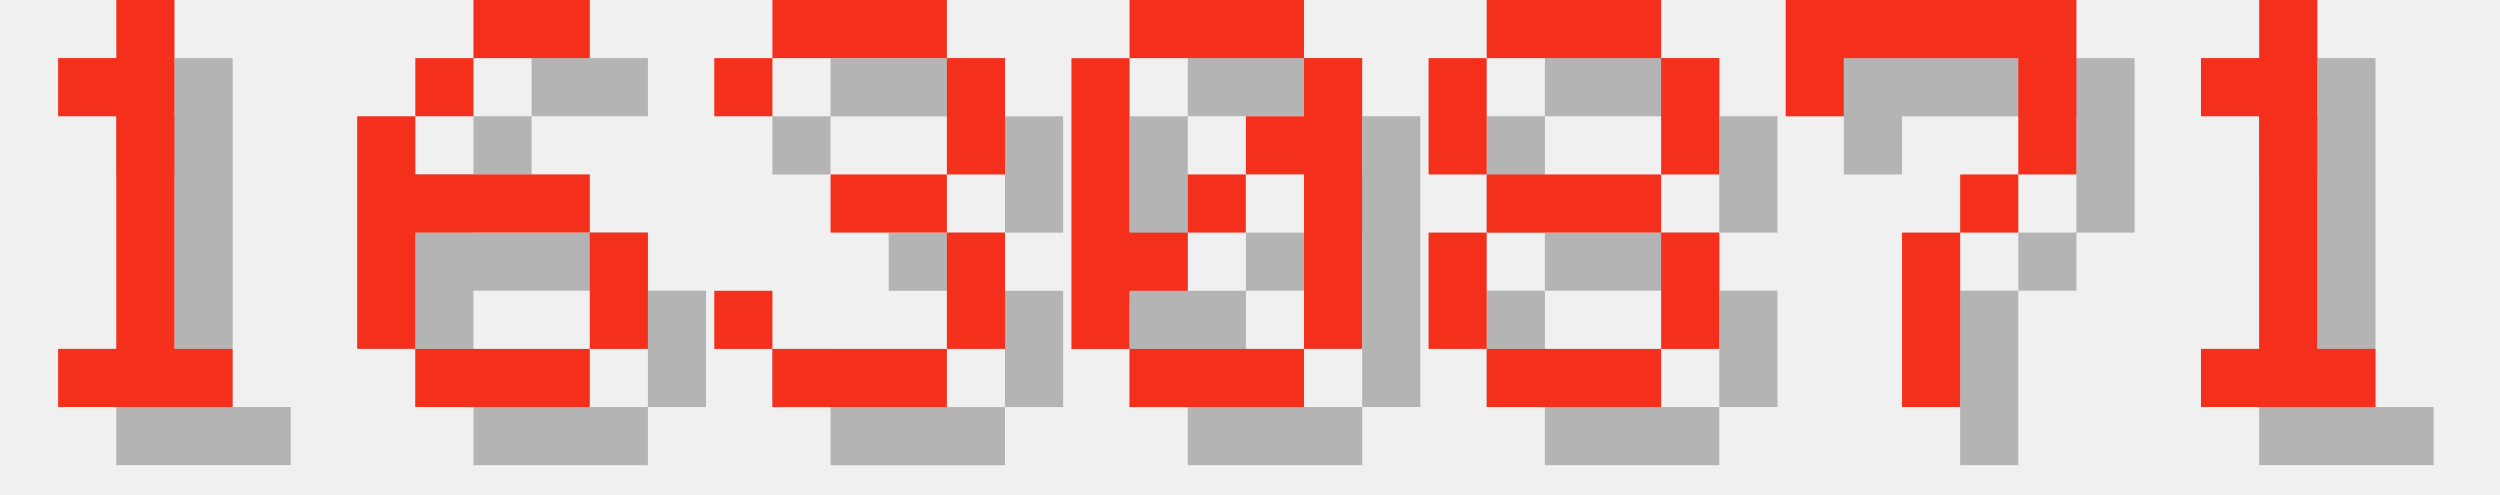
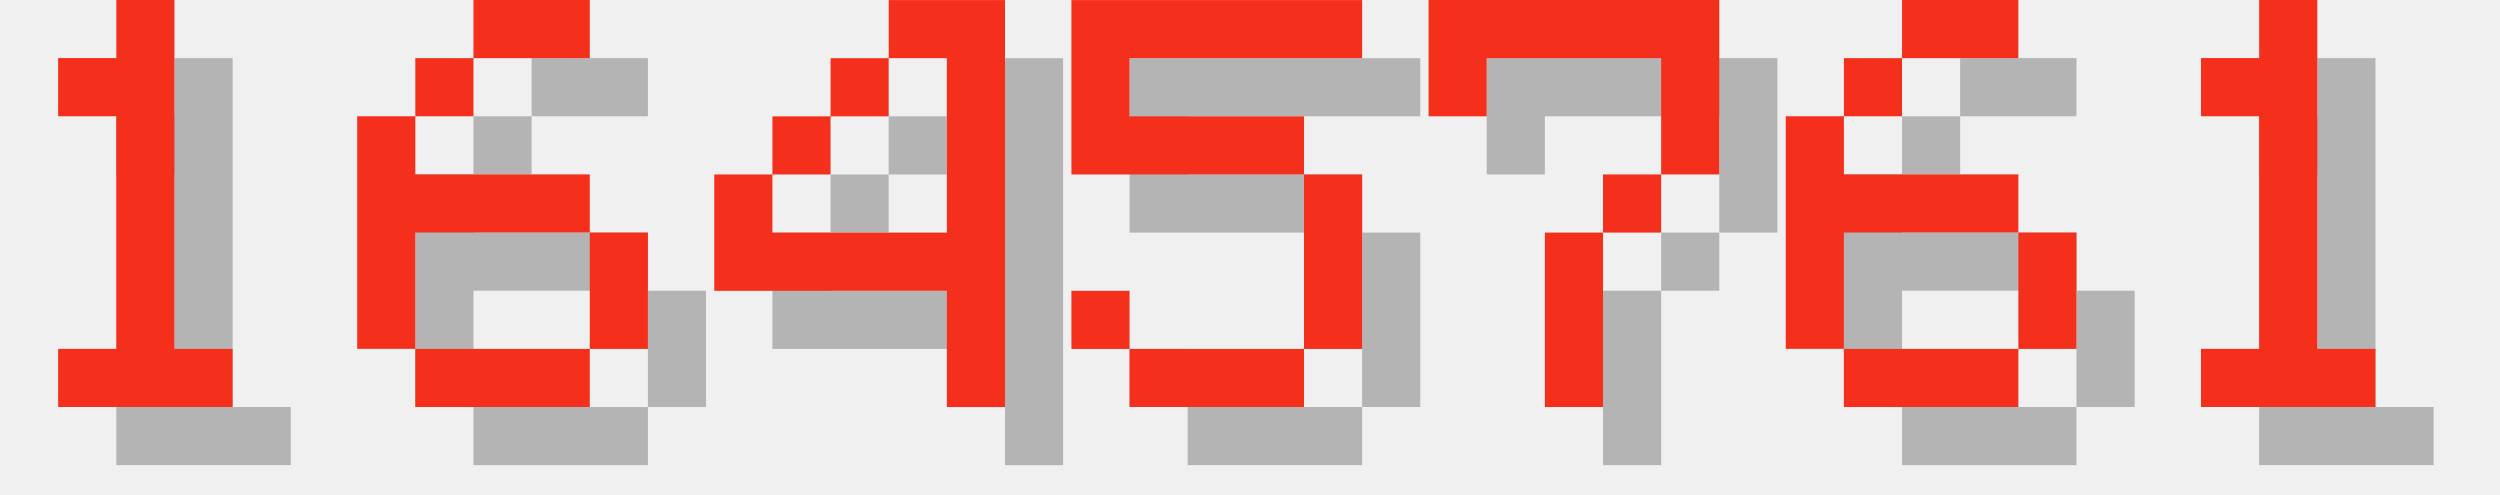
<svg xmlns="http://www.w3.org/2000/svg" version="1.1" width="182.0" height="36">
  <style>
        .text-foreground {
            fill: #F4301C;
        }
        .text-shadow {
            fill: #000000;
            fill-opacity: 0.25;
        }
    </style>
  <g class="digit" id="digit_1" transform="translate(0.0, 0), scale(4)">
    <path id="digit_1_shadow" class="text-shadow" d="m2.117 2.117v1.058h1.058v4.233h-1.058v1.058h3.175v-1.058h-1.058v-6.35h-1.058v1.058h-1.058z" fill-opacity=".5" style="paint-order:stroke fill markers" />
    <path id="digit_1_fg" class="text-foreground" d="m1.058 1.058v1.058h1.058v4.233h-1.058v1.058h3.175v-1.058h-1.058v-6.35h-1.058v1.058h-1.058z" fill="#fff" style="paint-order:stroke fill markers" />
  </g>
  <g class="digit" id="digit_6" transform="translate(26.0, 0), scale(4)">
    <path id="digit_6_shadow" class="text-shadow" d="m3.175 1.058v1.058h2.117v-1.058h-2.117zm0 1.058h-1.058v1.058h1.058v-1.058zm-1.058 1.058h-1.058v4.233h1.058v-2.117h3.175v-1.058h-3.175v-1.058zm3.175 2.117v2.117h1.058v-2.117h-1.058zm0 2.117h-3.175v1.058h3.175v-1.058z" fill-opacity=".5" style="paint-order:stroke fill markers" />
    <path id="digit_6_fg" class="text-foreground" d="m2.117 0v1.058h2.117v-1.058h-2.117zm0 1.058h-1.058v1.058h1.058v-1.058zm-1.058 1.058h-1.058v4.233h1.058v-2.117h3.175v-1.058h-3.175v-1.058zm3.175 2.117v2.117h1.058v-2.117h-1.058zm0 2.117h-3.175v1.058h3.175v-1.058z" fill="#fff" style="paint-order:stroke fill markers" />
  </g>
-   <g class="digit" id="digit_3" transform="translate(52.0, 0), scale(4)">
-     <path id="digit_3_shadow" class="text-shadow" d="m1.058 2.117v1.058h1.058v-1.058h3.175v2.117h-2.117v1.058h2.117v2.117h-3.175v-1.058h-1.058v1.058h1.058v1.058h3.175v-1.058h1.058v-2.117h-1.058v-1.058h1.058v-2.117h-1.058v-1.058h-3.175v1.058h-1.058z" fill-opacity=".5" style="paint-order:stroke fill markers" />
-     <path id="digit_3_fg" class="text-foreground" d="m0 1.058v1.058h1.058v-1.058h3.175v2.117h-2.117v1.058h2.117v2.117h-3.175v-1.058h-1.058v1.058h1.058v1.058h3.175v-1.058h1.058v-2.117h-1.058v-1.058h1.058v-2.117h-1.058v-1.058h-3.175v1.058h-1.058z" fill="#fff" style="paint-order:stroke fill markers" />
+   <g class="digit" id="digit_4" transform="translate(52.0, 0), scale(4)">
+     <path id="digit_4_shadow" class="text-shadow" d="m4.233 1.058v1.058h1.058v3.175h-3.175v-1.058h-1.058v2.117h4.233v2.117h1.058v-7.408h-2.117zm-2.117 3.175h1.058v-1.058h-1.058v1.058zm1.058-1.058h1.058v-1.058h-1.058v1.058z" fill-opacity=".5" style="paint-order:stroke fill markers" />
+     <path id="digit_4_fg" class="text-foreground" d="m3.175 0v1.058h1.058v3.175h-3.175v-1.058h-1.058v2.117h4.233v2.117h1.058v-7.408h-2.117zm-2.117 3.175h1.058v-1.058h-1.058v1.058zm1.058-1.058h1.058v-1.058h-1.058v1.058z" fill="#fff" style="paint-order:stroke fill markers" />
  </g>
-   <g class="digit" id="digit_0" transform="translate(78.0, 0), scale(4)">
-     <path id="digit_0_shadow" class="text-shadow" d="m2.117 1.058v1.058h3.175v-1.058h-3.175zm3.175 1.058v1.058h-1.058v1.058h1.058v3.175h1.058v-5.292h-1.058zm0 5.292h-3.175v1.058h3.175v-1.058zm-3.175 0v-1.058h1.058v-1.058h-1.058v-3.175h-1.058v5.292h1.058zm1.058-2.117h1.058v-1.058h-1.058v1.058z" fill-opacity=".5" style="paint-order:stroke fill markers" />
-     <path id="digit_0_fg" class="text-foreground" d="m1.058 0v1.058h3.175v-1.058h-3.175zm3.175 1.058v1.058h-1.058v1.058h1.058v3.175h1.058v-5.292h-1.058zm0 5.292h-3.175v1.058h3.175v-1.058zm-3.175 0v-1.058h1.058v-1.058h-1.058v-3.175h-1.058v5.292h1.058zm1.058-2.117h1.058v-1.058h-1.058v1.058z" fill="#fff" style="paint-order:stroke fill markers" />
+   <g class="digit" id="digit_5" transform="translate(78.0, 0), scale(4)">
+     <path id="digit_5_shadow" class="text-shadow" d="m1.058 1.058v3.175h4.233v3.175h-3.175v-1.058h-1.058v1.058h1.058v1.058h3.175v-1.058h1.058v-3.175h-1.058v-1.058h-3.175v-1.058h4.233v-1.058h-5.292z" fill-opacity=".5" style="paint-order:stroke fill markers" />
+     <path id="digit_5_fg" class="text-foreground" d="m0 0v3.175h4.233v3.175h-3.175v-1.058h-1.058v1.058h1.058v1.058h3.175v-1.058h1.058v-3.175h-1.058v-1.058h-3.175v-1.058h4.233v-1.058h-5.292z" fill="#fff" style="paint-order:stroke fill markers" />
  </g>
-   <g class="digit" id="digit_8" transform="translate(104.0, 0), scale(4)">
-     <path id="digit_8_shadow" class="text-shadow" d="m2.117 1.058v1.058h3.175v-1.058h-3.175zm3.175 1.058v2.117h1.058v-2.117h-1.058zm0 2.117h-3.175v1.058h3.175v-1.058zm0 1.058v2.117h1.058v-2.117h-1.058zm0 2.117h-3.175v1.058h3.175v-1.058zm-3.175 0v-2.117h-1.058v2.117h1.058zm0-3.175v-2.117h-1.058v2.117h1.058z" fill-opacity=".5" style="paint-order:stroke fill markers" />
-     <path id="digit_8_fg" class="text-foreground" d="m1.058 0v1.058h3.175v-1.058h-3.175zm3.175 1.058v2.117h1.058v-2.117h-1.058zm0 2.117h-3.175v1.058h3.175v-1.058zm0 1.058v2.117h1.058v-2.117h-1.058zm0 2.117h-3.175v1.058h3.175v-1.058zm-3.175 0v-2.117h-1.058v2.117h1.058zm0-3.175v-2.117h-1.058v2.117h1.058z" fill="#fff" style="paint-order:stroke fill markers" />
-   </g>
-   <g class="digit" id="digit_7" transform="translate(130.0, 0), scale(4)">
+   <g class="digit" id="digit_7" transform="translate(104.0, 0), scale(4)">
    <path id="digit_7_shadow" class="text-shadow" d="m1.058 1.058 2e-6 2.117h1.058v-1.058h3.175v1.058l2e-7 1.058h-1.058v1.058h-1.058l4e-7 3.175 1.058 1e-7v-3.175h1.058v-1.058h1.058l5e-7 -1.058v-2.117z" fill-opacity=".5" style="paint-order:stroke fill markers" />
    <path id="digit_7_fg" class="text-foreground" d="m0 0 2e-6 2.117h1.058v-1.058h3.175v1.058l2e-7 1.058h-1.058v1.058h-1.058l4e-7 3.175 1.058 1e-7v-3.175h1.058v-1.058h1.058l5e-7 -1.058v-2.117z" fill="#fff" style="paint-order:stroke fill markers" />
+   </g>
+   <g class="digit" id="digit_6" transform="translate(130.0, 0), scale(4)">
+     <path id="digit_6_shadow" class="text-shadow" d="m3.175 1.058v1.058h2.117v-1.058h-2.117zm0 1.058h-1.058v1.058h1.058v-1.058zm-1.058 1.058h-1.058v4.233h1.058v-2.117h3.175v-1.058h-3.175v-1.058zm3.175 2.117v2.117h1.058v-2.117h-1.058zm0 2.117h-3.175v1.058h3.175v-1.058z" fill-opacity=".5" style="paint-order:stroke fill markers" />
+     <path id="digit_6_fg" class="text-foreground" d="m2.117 0v1.058h2.117v-1.058h-2.117zm0 1.058h-1.058v1.058h1.058v-1.058zm-1.058 1.058h-1.058v4.233h1.058v-2.117h3.175v-1.058h-3.175v-1.058zm3.175 2.117v2.117h1.058v-2.117h-1.058zm0 2.117h-3.175v1.058h3.175v-1.058z" fill="#fff" style="paint-order:stroke fill markers" />
  </g>
  <g class="digit" id="digit_1" transform="translate(156.0, 0), scale(4)">
    <path id="digit_1_shadow" class="text-shadow" d="m2.117 2.117v1.058h1.058v4.233h-1.058v1.058h3.175v-1.058h-1.058v-6.35h-1.058v1.058h-1.058z" fill-opacity=".5" style="paint-order:stroke fill markers" />
    <path id="digit_1_fg" class="text-foreground" d="m1.058 1.058v1.058h1.058v4.233h-1.058v1.058h3.175v-1.058h-1.058v-6.35h-1.058v1.058h-1.058z" fill="#fff" style="paint-order:stroke fill markers" />
  </g>
</svg>
